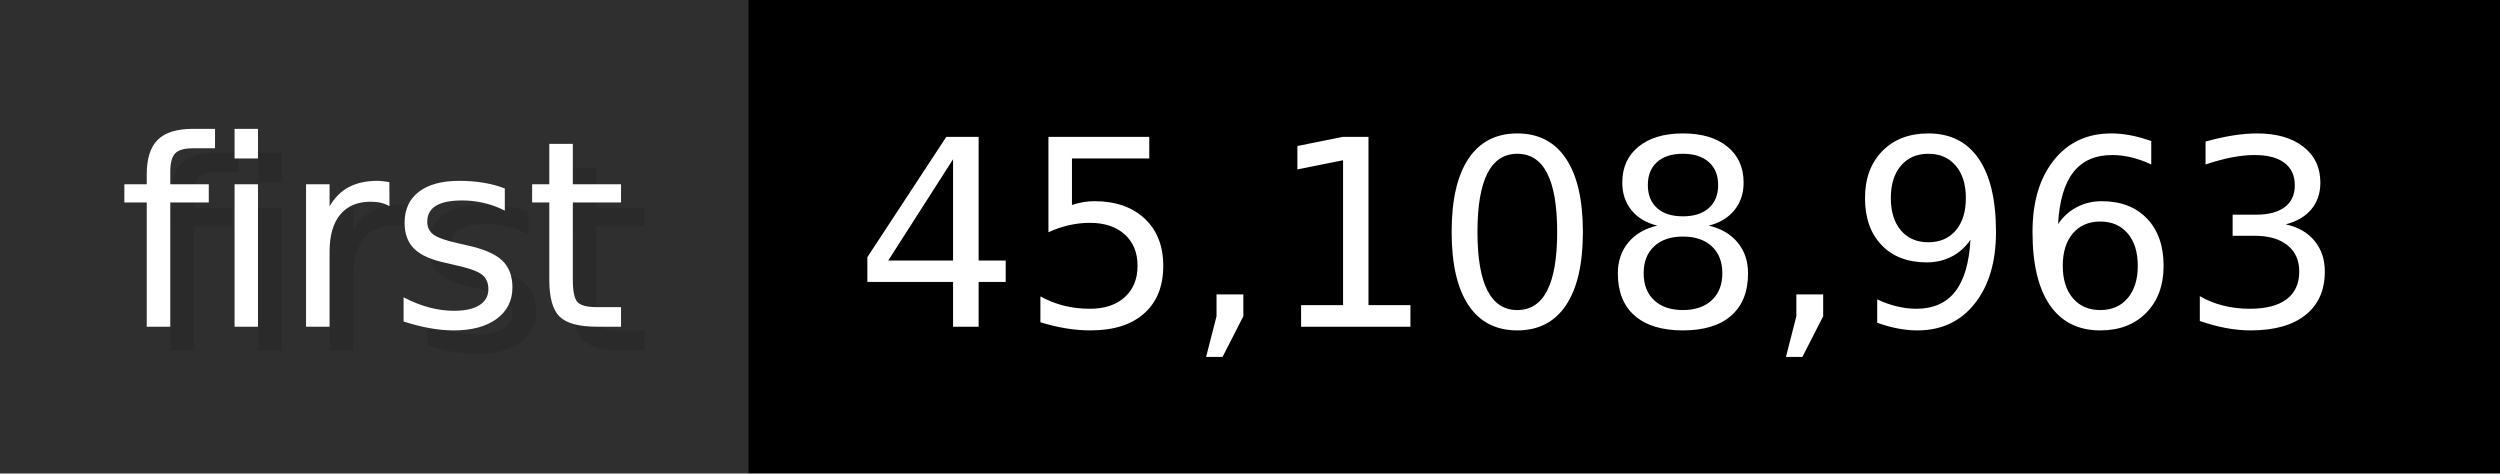
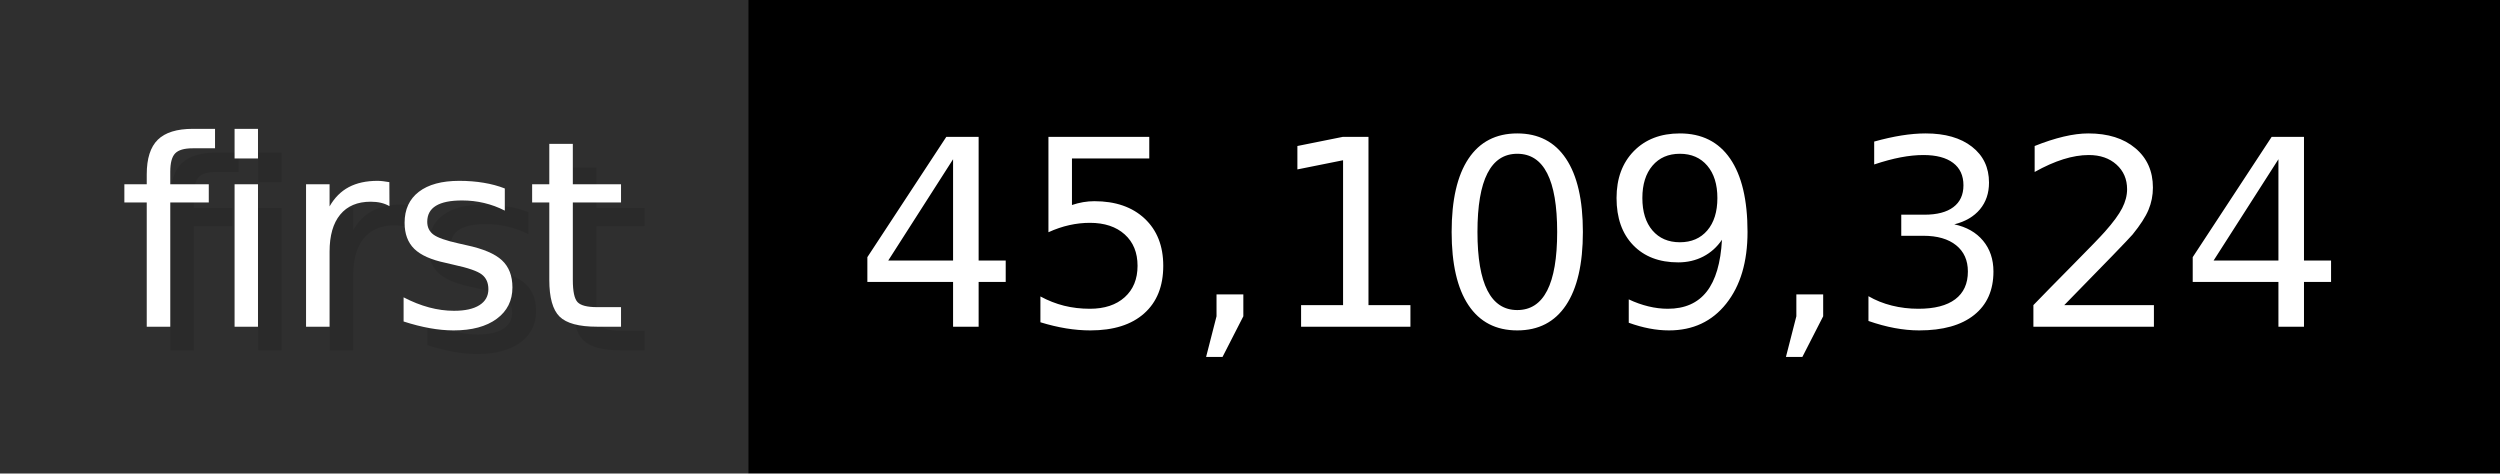
- <svg xmlns="http://www.w3.org/2000/svg" width="105.6" height="20" viewBox="0 0 1056 200" role="img" aria-label="first: 45,108,963">
+ <svg xmlns="http://www.w3.org/2000/svg" width="105.6" height="20" viewBox="0 0 1056 200" role="img" aria-label="first: 45,109,324">
  <g>
    <rect fill="#2F2F2F" width="316" height="200" />
    <rect fill="#" x="316" width="740" height="200" />
  </g>
  <g aria-hidden="true" fill="#fff" text-anchor="start" font-family="Verdana,DejaVu Sans,sans-serif" font-size="110">
    <text x="60" y="148" textLength="216" fill="#000" opacity="0.1">first</text>
    <text x="50" y="138" textLength="216">first</text>
-     <text x="371" y="148" textLength="640" fill="#000" opacity="0.1">45,108,963</text>
-     <text x="361" y="138" textLength="640">45,108,963</text>
+     <text x="371" y="148" textLength="640" fill="#000" opacity="0.1">45,109,324</text>
+     <text x="361" y="138" textLength="640">45,109,324</text>
  </g>
</svg>
